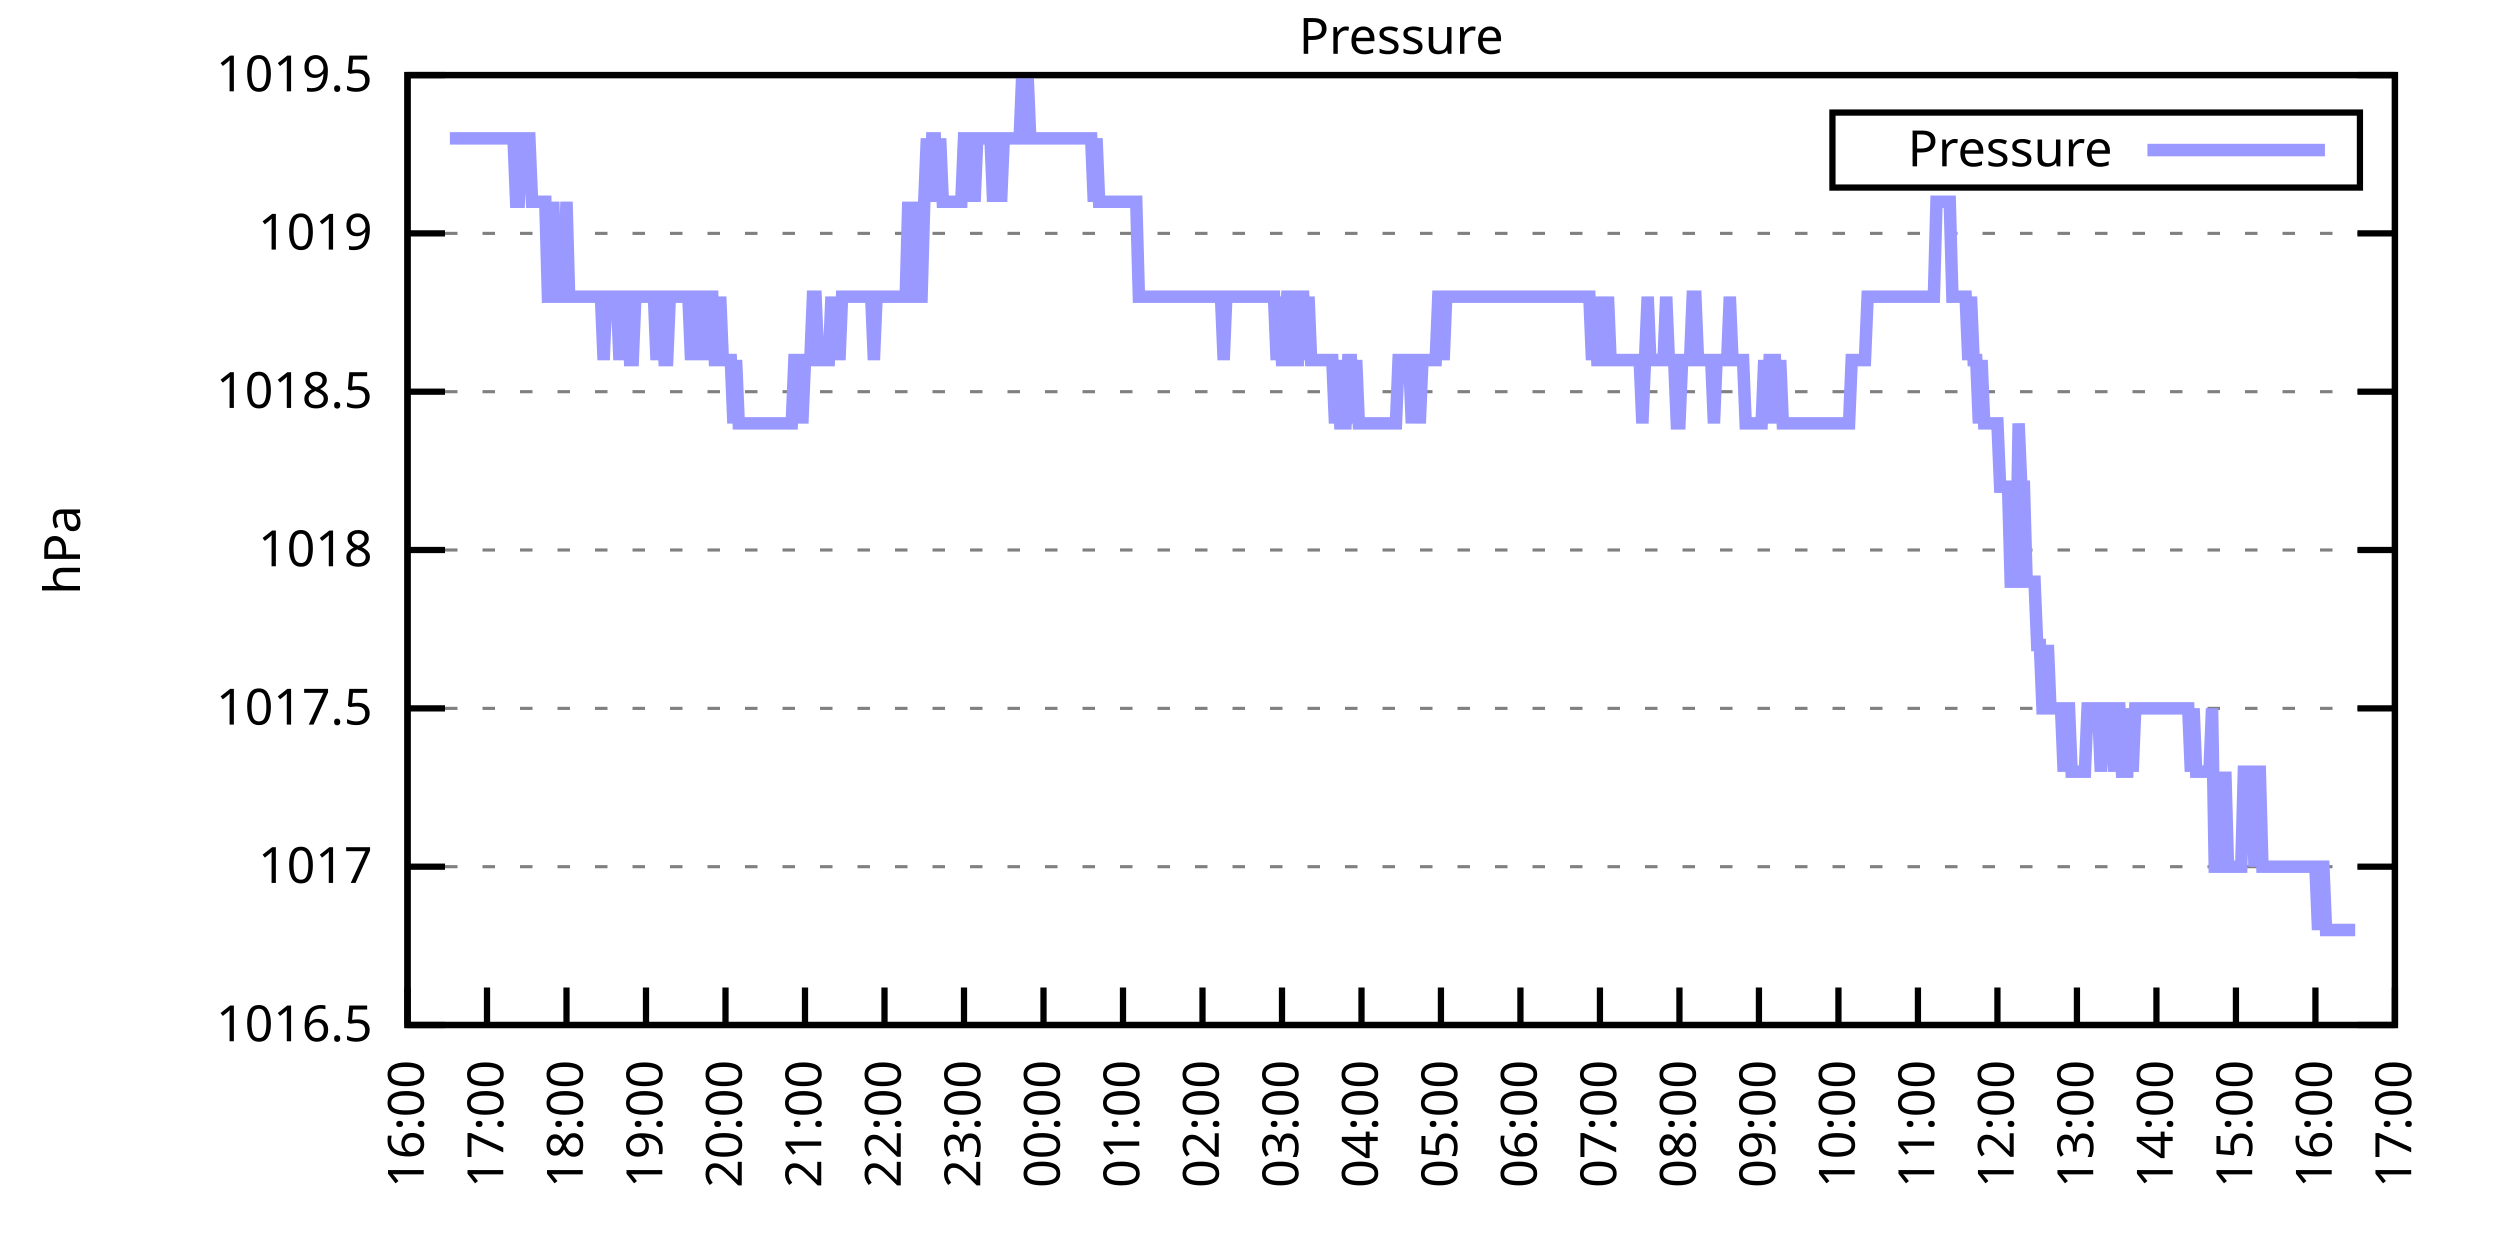
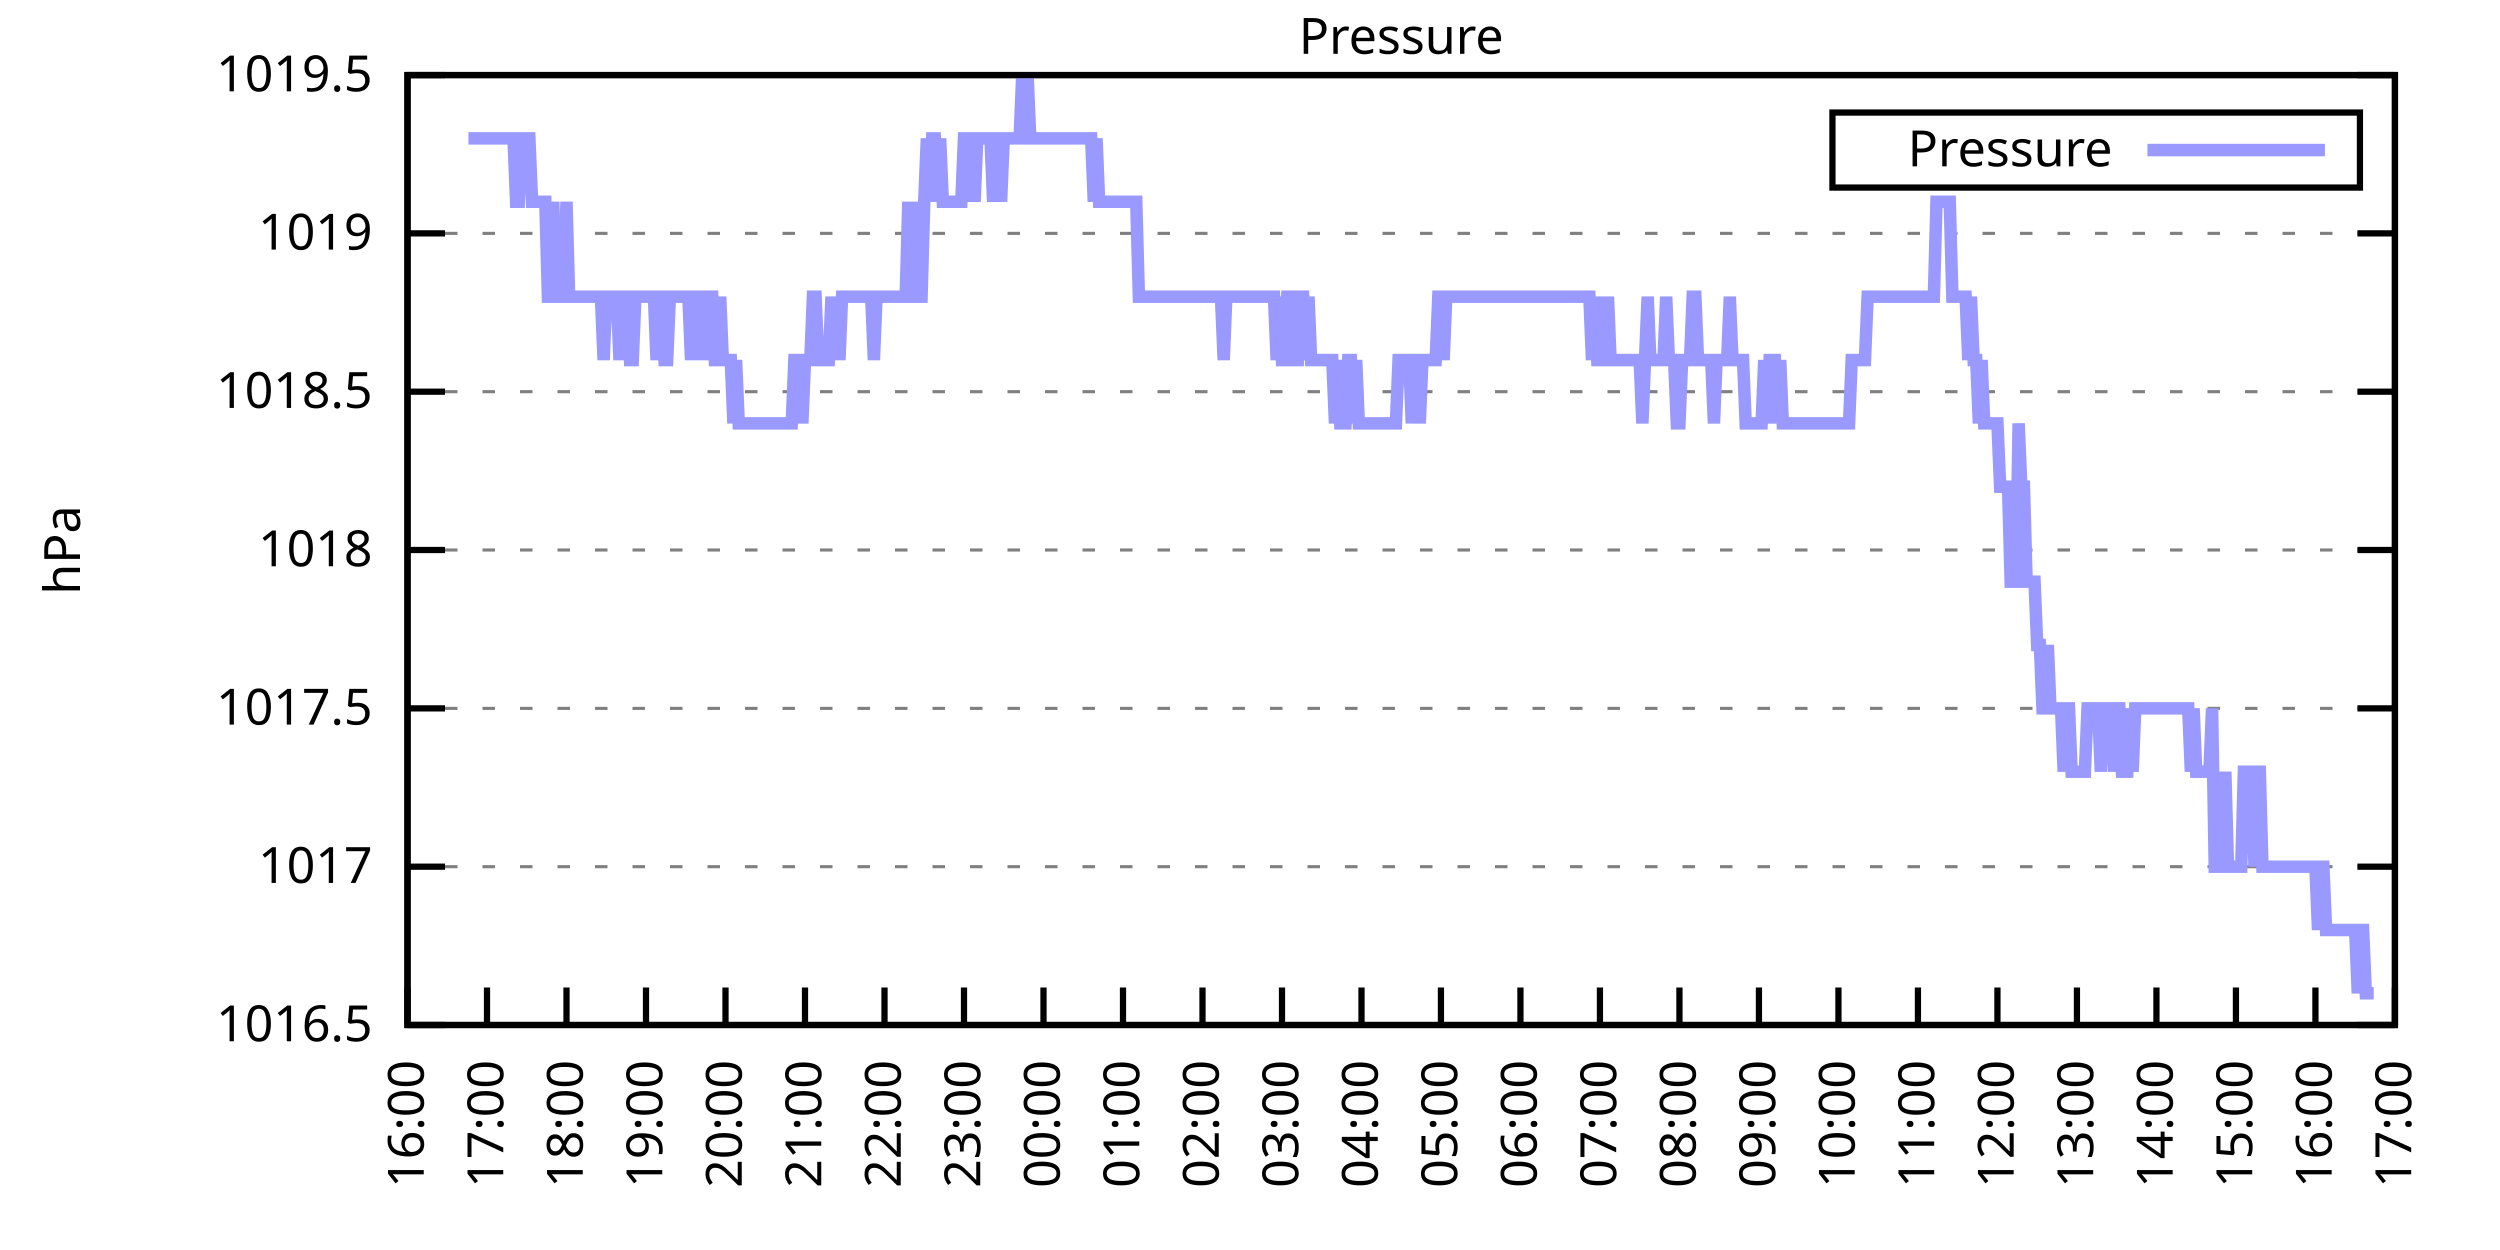
<svg xmlns="http://www.w3.org/2000/svg" xmlns:xlink="http://www.w3.org/1999/xlink" width="400" height="200" viewBox="0 0 400 200">
  <g id="gnuplot_canvas">
    <rect x="0" y="0" width="400" height="200" fill="none" />
    <defs>
      <circle id="gpDot" r="0.5" stroke-width="0.5" stroke="currentColor" />
      <path id="gpPt0" stroke-width="0.333" stroke="currentColor" d="M-1,0 h2 M0,-1 v2" />
      <path id="gpPt1" stroke-width="0.333" stroke="currentColor" d="M-1,-1 L1,1 M1,-1 L-1,1" />
      <path id="gpPt2" stroke-width="0.333" stroke="currentColor" d="M-1,0 L1,0 M0,-1 L0,1 M-1,-1 L1,1 M-1,1 L1,-1" />
      <rect id="gpPt3" stroke-width="0.333" stroke="currentColor" x="-1" y="-1" width="2" height="2" />
      <rect id="gpPt4" stroke-width="0.333" stroke="currentColor" fill="currentColor" x="-1" y="-1" width="2" height="2" />
      <circle id="gpPt5" stroke-width="0.333" stroke="currentColor" cx="0" cy="0" r="1" />
      <use xlink:href="#gpPt5" id="gpPt6" fill="currentColor" stroke="none" />
      <path id="gpPt7" stroke-width="0.333" stroke="currentColor" d="M0,-1.33 L-1.33,0.67 L1.33,0.67 z" />
      <use xlink:href="#gpPt7" id="gpPt8" fill="currentColor" stroke="none" />
      <use xlink:href="#gpPt7" id="gpPt9" stroke="currentColor" transform="rotate(180)" />
      <use xlink:href="#gpPt9" id="gpPt10" fill="currentColor" stroke="none" />
      <use xlink:href="#gpPt3" id="gpPt11" stroke="currentColor" transform="rotate(45)" />
      <use xlink:href="#gpPt11" id="gpPt12" fill="currentColor" stroke="none" />
      <path id="gpPt13" stroke-width="0.333" stroke="currentColor" d="M0,1.330 L1.265,0.411 L0.782,-1.067 L-0.782,-1.076 L-1.265,0.411 z" />
      <use xlink:href="#gpPt13" id="gpPt14" fill="currentColor" stroke="none" />
      <filter id="textbox" filterUnits="objectBoundingBox" x="0" y="0" height="1" width="1">
        <feFlood flood-color="white" flood-opacity="1" result="bgnd" />
        <feComposite in="SourceGraphic" in2="bgnd" operator="atop" />
      </filter>
      <filter id="greybox" filterUnits="objectBoundingBox" x="0" y="0" height="1" width="1">
        <feFlood flood-color="lightgrey" flood-opacity="1" result="grey" />
        <feComposite in="SourceGraphic" in2="grey" operator="atop" />
      </filter>
    </defs>
    <g fill="none" color="white" stroke="currentColor" stroke-width="1.00" stroke-linecap="butt" stroke-linejoin="miter">
</g>
    <g fill="none" color="black" stroke="currentColor" stroke-width="1.00" stroke-linecap="butt" stroke-linejoin="miter">
      <g stroke="none" shape-rendering="crispEdges">
        <polygon fill="rgb(255, 255, 255)" points="65.20,164.00 383.18,164.00 383.18,12.02 65.20,12.02 " />
      </g>
    </g>
    <g fill="none" color="black" stroke="currentColor" stroke-width="1.00" stroke-linecap="butt" stroke-linejoin="miter">
</g>
    <g fill="none" color="black" stroke="black" stroke-width="0.50" stroke-linecap="butt" stroke-linejoin="miter">
</g>
    <g fill="none" color="gray" stroke="currentColor" stroke-width="0.50" stroke-linecap="butt" stroke-linejoin="miter">
      <path stroke="gray" stroke-dasharray="2,4" class="gridline" d="M65.20,164.00 L383.19,164.00  " />
    </g>
    <g fill="none" color="gray" stroke="gray" stroke-width="1.00" stroke-linecap="butt" stroke-linejoin="miter">
</g>
    <g fill="none" color="black" stroke="currentColor" stroke-width="1.00" stroke-linecap="butt" stroke-linejoin="miter">
      <path stroke="black" d="M65.20,164.00 L71.20,164.00 M383.19,164.00 L377.19,164.00  " />
      <g transform="translate(59.60,166.60)" stroke="none" fill="black" font-family="Sans" font-size="8.00" text-anchor="end">
        <text>
          <tspan font-family="Sans"> 1016.5</tspan>
        </text>
      </g>
    </g>
    <g fill="none" color="black" stroke="currentColor" stroke-width="1.00" stroke-linecap="butt" stroke-linejoin="miter">
</g>
    <g fill="none" color="black" stroke="black" stroke-width="0.50" stroke-linecap="butt" stroke-linejoin="miter">
</g>
    <g fill="none" color="gray" stroke="currentColor" stroke-width="0.50" stroke-linecap="butt" stroke-linejoin="miter">
      <path stroke="gray" stroke-dasharray="2,4" class="gridline" d="M65.20,138.67 L383.19,138.67  " />
    </g>
    <g fill="none" color="gray" stroke="gray" stroke-width="1.00" stroke-linecap="butt" stroke-linejoin="miter">
</g>
    <g fill="none" color="black" stroke="currentColor" stroke-width="1.00" stroke-linecap="butt" stroke-linejoin="miter">
      <path stroke="black" d="M65.20,138.67 L71.20,138.67 M383.19,138.67 L377.19,138.67  " />
      <g transform="translate(59.60,141.27)" stroke="none" fill="black" font-family="Sans" font-size="8.00" text-anchor="end">
        <text>
          <tspan font-family="Sans"> 1017</tspan>
        </text>
      </g>
    </g>
    <g fill="none" color="black" stroke="currentColor" stroke-width="1.00" stroke-linecap="butt" stroke-linejoin="miter">
</g>
    <g fill="none" color="black" stroke="black" stroke-width="0.50" stroke-linecap="butt" stroke-linejoin="miter">
</g>
    <g fill="none" color="gray" stroke="currentColor" stroke-width="0.50" stroke-linecap="butt" stroke-linejoin="miter">
      <path stroke="gray" stroke-dasharray="2,4" class="gridline" d="M65.20,113.34 L383.19,113.34  " />
    </g>
    <g fill="none" color="gray" stroke="gray" stroke-width="1.00" stroke-linecap="butt" stroke-linejoin="miter">
</g>
    <g fill="none" color="black" stroke="currentColor" stroke-width="1.00" stroke-linecap="butt" stroke-linejoin="miter">
      <path stroke="black" d="M65.20,113.34 L71.20,113.34 M383.19,113.34 L377.19,113.34  " />
      <g transform="translate(59.60,115.94)" stroke="none" fill="black" font-family="Sans" font-size="8.00" text-anchor="end">
        <text>
          <tspan font-family="Sans"> 1017.5</tspan>
        </text>
      </g>
    </g>
    <g fill="none" color="black" stroke="currentColor" stroke-width="1.00" stroke-linecap="butt" stroke-linejoin="miter">
</g>
    <g fill="none" color="black" stroke="black" stroke-width="0.50" stroke-linecap="butt" stroke-linejoin="miter">
</g>
    <g fill="none" color="gray" stroke="currentColor" stroke-width="0.50" stroke-linecap="butt" stroke-linejoin="miter">
      <path stroke="gray" stroke-dasharray="2,4" class="gridline" d="M65.20,88.00 L383.19,88.00  " />
    </g>
    <g fill="none" color="gray" stroke="gray" stroke-width="1.00" stroke-linecap="butt" stroke-linejoin="miter">
</g>
    <g fill="none" color="black" stroke="currentColor" stroke-width="1.00" stroke-linecap="butt" stroke-linejoin="miter">
      <path stroke="black" d="M65.20,88.00 L71.20,88.00 M383.19,88.00 L377.19,88.00  " />
      <g transform="translate(59.60,90.60)" stroke="none" fill="black" font-family="Sans" font-size="8.00" text-anchor="end">
        <text>
          <tspan font-family="Sans"> 1018</tspan>
        </text>
      </g>
    </g>
    <g fill="none" color="black" stroke="currentColor" stroke-width="1.00" stroke-linecap="butt" stroke-linejoin="miter">
</g>
    <g fill="none" color="black" stroke="black" stroke-width="0.50" stroke-linecap="butt" stroke-linejoin="miter">
</g>
    <g fill="none" color="gray" stroke="currentColor" stroke-width="0.50" stroke-linecap="butt" stroke-linejoin="miter">
      <path stroke="gray" stroke-dasharray="2,4" class="gridline" d="M65.20,62.67 L383.19,62.67  " />
    </g>
    <g fill="none" color="gray" stroke="gray" stroke-width="1.00" stroke-linecap="butt" stroke-linejoin="miter">
</g>
    <g fill="none" color="black" stroke="currentColor" stroke-width="1.00" stroke-linecap="butt" stroke-linejoin="miter">
      <path stroke="black" d="M65.20,62.67 L71.20,62.67 M383.19,62.67 L377.19,62.67  " />
      <g transform="translate(59.60,65.27)" stroke="none" fill="black" font-family="Sans" font-size="8.00" text-anchor="end">
        <text>
          <tspan font-family="Sans"> 1018.5</tspan>
        </text>
      </g>
    </g>
    <g fill="none" color="black" stroke="currentColor" stroke-width="1.00" stroke-linecap="butt" stroke-linejoin="miter">
</g>
    <g fill="none" color="black" stroke="black" stroke-width="0.50" stroke-linecap="butt" stroke-linejoin="miter">
</g>
    <g fill="none" color="gray" stroke="currentColor" stroke-width="0.50" stroke-linecap="butt" stroke-linejoin="miter">
      <path stroke="gray" stroke-dasharray="2,4" class="gridline" d="M65.20,37.34 L383.19,37.34  " />
    </g>
    <g fill="none" color="gray" stroke="gray" stroke-width="1.00" stroke-linecap="butt" stroke-linejoin="miter">
</g>
    <g fill="none" color="black" stroke="currentColor" stroke-width="1.00" stroke-linecap="butt" stroke-linejoin="miter">
      <path stroke="black" d="M65.20,37.34 L71.20,37.34 M383.19,37.34 L377.19,37.34  " />
      <g transform="translate(59.60,39.94)" stroke="none" fill="black" font-family="Sans" font-size="8.00" text-anchor="end">
        <text>
          <tspan font-family="Sans"> 1019</tspan>
        </text>
      </g>
    </g>
    <g fill="none" color="black" stroke="currentColor" stroke-width="1.00" stroke-linecap="butt" stroke-linejoin="miter">
</g>
    <g fill="none" color="black" stroke="black" stroke-width="0.50" stroke-linecap="butt" stroke-linejoin="miter">
</g>
    <g fill="none" color="gray" stroke="currentColor" stroke-width="0.50" stroke-linecap="butt" stroke-linejoin="miter">
      <path stroke="gray" stroke-dasharray="2,4" class="gridline" d="M65.20,12.01 L383.19,12.01  " />
    </g>
    <g fill="none" color="gray" stroke="gray" stroke-width="1.00" stroke-linecap="butt" stroke-linejoin="miter">
</g>
    <g fill="none" color="black" stroke="currentColor" stroke-width="1.00" stroke-linecap="butt" stroke-linejoin="miter">
      <path stroke="black" d="M65.20,12.01 L71.20,12.01 M383.19,12.01 L377.19,12.01  " />
      <g transform="translate(59.60,14.61)" stroke="none" fill="black" font-family="Sans" font-size="8.00" text-anchor="end">
        <text>
          <tspan font-family="Sans"> 1019.5</tspan>
        </text>
      </g>
    </g>
    <g fill="none" color="black" stroke="currentColor" stroke-width="1.00" stroke-linecap="butt" stroke-linejoin="miter">
      <path stroke="black" d="M65.20,164.00 L65.20,158.00  " />
      <g transform="translate(67.80,169.60) rotate(270.00)" stroke="none" fill="black" font-family="Sans" font-size="8.00" text-anchor="end">
        <text>
          <tspan font-family="Sans">16:00</tspan>
        </text>
      </g>
    </g>
    <g fill="none" color="black" stroke="currentColor" stroke-width="1.00" stroke-linecap="butt" stroke-linejoin="miter">
      <path stroke="black" d="M77.92,164.00 L77.92,158.00  " />
      <g transform="translate(80.52,169.60) rotate(270.00)" stroke="none" fill="black" font-family="Sans" font-size="8.00" text-anchor="end">
        <text>
          <tspan font-family="Sans">17:00</tspan>
        </text>
      </g>
    </g>
    <g fill="none" color="black" stroke="currentColor" stroke-width="1.00" stroke-linecap="butt" stroke-linejoin="miter">
      <path stroke="black" d="M90.64,164.00 L90.64,158.00  " />
      <g transform="translate(93.24,169.60) rotate(270.00)" stroke="none" fill="black" font-family="Sans" font-size="8.00" text-anchor="end">
        <text>
          <tspan font-family="Sans">18:00</tspan>
        </text>
      </g>
    </g>
    <g fill="none" color="black" stroke="currentColor" stroke-width="1.00" stroke-linecap="butt" stroke-linejoin="miter">
      <path stroke="black" d="M103.36,164.00 L103.36,158.00  " />
      <g transform="translate(105.96,169.60) rotate(270.00)" stroke="none" fill="black" font-family="Sans" font-size="8.00" text-anchor="end">
        <text>
          <tspan font-family="Sans">19:00</tspan>
        </text>
      </g>
    </g>
    <g fill="none" color="black" stroke="currentColor" stroke-width="1.00" stroke-linecap="butt" stroke-linejoin="miter">
      <path stroke="black" d="M116.08,164.00 L116.08,158.00  " />
      <g transform="translate(118.68,169.60) rotate(270.00)" stroke="none" fill="black" font-family="Sans" font-size="8.00" text-anchor="end">
        <text>
          <tspan font-family="Sans">20:00</tspan>
        </text>
      </g>
    </g>
    <g fill="none" color="black" stroke="currentColor" stroke-width="1.00" stroke-linecap="butt" stroke-linejoin="miter">
      <path stroke="black" d="M128.80,164.00 L128.80,158.00  " />
      <g transform="translate(131.40,169.60) rotate(270.00)" stroke="none" fill="black" font-family="Sans" font-size="8.00" text-anchor="end">
        <text>
          <tspan font-family="Sans">21:00</tspan>
        </text>
      </g>
    </g>
    <g fill="none" color="black" stroke="currentColor" stroke-width="1.00" stroke-linecap="butt" stroke-linejoin="miter">
      <path stroke="black" d="M141.52,164.00 L141.52,158.00  " />
      <g transform="translate(144.12,169.60) rotate(270.00)" stroke="none" fill="black" font-family="Sans" font-size="8.00" text-anchor="end">
        <text>
          <tspan font-family="Sans">22:00</tspan>
        </text>
      </g>
    </g>
    <g fill="none" color="black" stroke="currentColor" stroke-width="1.00" stroke-linecap="butt" stroke-linejoin="miter">
      <path stroke="black" d="M154.24,164.00 L154.24,158.00  " />
      <g transform="translate(156.84,169.60) rotate(270.00)" stroke="none" fill="black" font-family="Sans" font-size="8.00" text-anchor="end">
        <text>
          <tspan font-family="Sans">23:00</tspan>
        </text>
      </g>
    </g>
    <g fill="none" color="black" stroke="currentColor" stroke-width="1.00" stroke-linecap="butt" stroke-linejoin="miter">
      <path stroke="black" d="M166.96,164.00 L166.96,158.00  " />
      <g transform="translate(169.56,169.60) rotate(270.00)" stroke="none" fill="black" font-family="Sans" font-size="8.00" text-anchor="end">
        <text>
          <tspan font-family="Sans">00:00</tspan>
        </text>
      </g>
    </g>
    <g fill="none" color="black" stroke="currentColor" stroke-width="1.00" stroke-linecap="butt" stroke-linejoin="miter">
      <path stroke="black" d="M179.68,164.00 L179.68,158.00  " />
      <g transform="translate(182.28,169.60) rotate(270.00)" stroke="none" fill="black" font-family="Sans" font-size="8.00" text-anchor="end">
        <text>
          <tspan font-family="Sans">01:00</tspan>
        </text>
      </g>
    </g>
    <g fill="none" color="black" stroke="currentColor" stroke-width="1.00" stroke-linecap="butt" stroke-linejoin="miter">
      <path stroke="black" d="M192.40,164.00 L192.40,158.00  " />
      <g transform="translate(195.00,169.60) rotate(270.00)" stroke="none" fill="black" font-family="Sans" font-size="8.00" text-anchor="end">
        <text>
          <tspan font-family="Sans">02:00</tspan>
        </text>
      </g>
    </g>
    <g fill="none" color="black" stroke="currentColor" stroke-width="1.00" stroke-linecap="butt" stroke-linejoin="miter">
      <path stroke="black" d="M205.12,164.00 L205.12,158.00  " />
      <g transform="translate(207.72,169.60) rotate(270.00)" stroke="none" fill="black" font-family="Sans" font-size="8.00" text-anchor="end">
        <text>
          <tspan font-family="Sans">03:00</tspan>
        </text>
      </g>
    </g>
    <g fill="none" color="black" stroke="currentColor" stroke-width="1.00" stroke-linecap="butt" stroke-linejoin="miter">
      <path stroke="black" d="M217.84,164.00 L217.84,158.00  " />
      <g transform="translate(220.44,169.60) rotate(270.00)" stroke="none" fill="black" font-family="Sans" font-size="8.00" text-anchor="end">
        <text>
          <tspan font-family="Sans">04:00</tspan>
        </text>
      </g>
    </g>
    <g fill="none" color="black" stroke="currentColor" stroke-width="1.00" stroke-linecap="butt" stroke-linejoin="miter">
      <path stroke="black" d="M230.55,164.00 L230.55,158.00  " />
      <g transform="translate(233.15,169.60) rotate(270.00)" stroke="none" fill="black" font-family="Sans" font-size="8.00" text-anchor="end">
        <text>
          <tspan font-family="Sans">05:00</tspan>
        </text>
      </g>
    </g>
    <g fill="none" color="black" stroke="currentColor" stroke-width="1.00" stroke-linecap="butt" stroke-linejoin="miter">
      <path stroke="black" d="M243.27,164.00 L243.27,158.00  " />
      <g transform="translate(245.87,169.60) rotate(270.00)" stroke="none" fill="black" font-family="Sans" font-size="8.00" text-anchor="end">
        <text>
          <tspan font-family="Sans">06:00</tspan>
        </text>
      </g>
    </g>
    <g fill="none" color="black" stroke="currentColor" stroke-width="1.00" stroke-linecap="butt" stroke-linejoin="miter">
      <path stroke="black" d="M255.99,164.00 L255.99,158.00  " />
      <g transform="translate(258.59,169.60) rotate(270.00)" stroke="none" fill="black" font-family="Sans" font-size="8.00" text-anchor="end">
        <text>
          <tspan font-family="Sans">07:00</tspan>
        </text>
      </g>
    </g>
    <g fill="none" color="black" stroke="currentColor" stroke-width="1.00" stroke-linecap="butt" stroke-linejoin="miter">
      <path stroke="black" d="M268.71,164.00 L268.71,158.00  " />
      <g transform="translate(271.31,169.60) rotate(270.00)" stroke="none" fill="black" font-family="Sans" font-size="8.00" text-anchor="end">
        <text>
          <tspan font-family="Sans">08:00</tspan>
        </text>
      </g>
    </g>
    <g fill="none" color="black" stroke="currentColor" stroke-width="1.00" stroke-linecap="butt" stroke-linejoin="miter">
      <path stroke="black" d="M281.43,164.00 L281.43,158.00  " />
      <g transform="translate(284.03,169.60) rotate(270.00)" stroke="none" fill="black" font-family="Sans" font-size="8.00" text-anchor="end">
        <text>
          <tspan font-family="Sans">09:00</tspan>
        </text>
      </g>
    </g>
    <g fill="none" color="black" stroke="currentColor" stroke-width="1.00" stroke-linecap="butt" stroke-linejoin="miter">
      <path stroke="black" d="M294.15,164.00 L294.15,158.00  " />
      <g transform="translate(296.75,169.60) rotate(270.00)" stroke="none" fill="black" font-family="Sans" font-size="8.00" text-anchor="end">
        <text>
          <tspan font-family="Sans">10:00</tspan>
        </text>
      </g>
    </g>
    <g fill="none" color="black" stroke="currentColor" stroke-width="1.00" stroke-linecap="butt" stroke-linejoin="miter">
      <path stroke="black" d="M306.87,164.00 L306.87,158.00  " />
      <g transform="translate(309.47,169.60) rotate(270.00)" stroke="none" fill="black" font-family="Sans" font-size="8.00" text-anchor="end">
        <text>
          <tspan font-family="Sans">11:00</tspan>
        </text>
      </g>
    </g>
    <g fill="none" color="black" stroke="currentColor" stroke-width="1.00" stroke-linecap="butt" stroke-linejoin="miter">
      <path stroke="black" d="M319.59,164.00 L319.59,158.00  " />
      <g transform="translate(322.19,169.60) rotate(270.00)" stroke="none" fill="black" font-family="Sans" font-size="8.00" text-anchor="end">
        <text>
          <tspan font-family="Sans">12:00</tspan>
        </text>
      </g>
    </g>
    <g fill="none" color="black" stroke="currentColor" stroke-width="1.00" stroke-linecap="butt" stroke-linejoin="miter">
      <path stroke="black" d="M332.31,164.00 L332.31,158.00  " />
      <g transform="translate(334.91,169.60) rotate(270.00)" stroke="none" fill="black" font-family="Sans" font-size="8.00" text-anchor="end">
        <text>
          <tspan font-family="Sans">13:00</tspan>
        </text>
      </g>
    </g>
    <g fill="none" color="black" stroke="currentColor" stroke-width="1.00" stroke-linecap="butt" stroke-linejoin="miter">
      <path stroke="black" d="M345.03,164.00 L345.03,158.00  " />
      <g transform="translate(347.63,169.60) rotate(270.00)" stroke="none" fill="black" font-family="Sans" font-size="8.00" text-anchor="end">
        <text>
          <tspan font-family="Sans">14:00</tspan>
        </text>
      </g>
    </g>
    <g fill="none" color="black" stroke="currentColor" stroke-width="1.00" stroke-linecap="butt" stroke-linejoin="miter">
      <path stroke="black" d="M357.75,164.00 L357.75,158.00  " />
      <g transform="translate(360.35,169.60) rotate(270.00)" stroke="none" fill="black" font-family="Sans" font-size="8.00" text-anchor="end">
        <text>
          <tspan font-family="Sans">15:00</tspan>
        </text>
      </g>
    </g>
    <g fill="none" color="black" stroke="currentColor" stroke-width="1.00" stroke-linecap="butt" stroke-linejoin="miter">
      <path stroke="black" d="M370.47,164.00 L370.47,158.00  " />
      <g transform="translate(373.07,169.60) rotate(270.00)" stroke="none" fill="black" font-family="Sans" font-size="8.00" text-anchor="end">
        <text>
          <tspan font-family="Sans">16:00</tspan>
        </text>
      </g>
    </g>
    <g fill="none" color="black" stroke="currentColor" stroke-width="1.00" stroke-linecap="butt" stroke-linejoin="miter">
      <path stroke="black" d="M383.19,164.00 L383.19,158.00  " />
      <g transform="translate(385.79,169.60) rotate(270.00)" stroke="none" fill="black" font-family="Sans" font-size="8.00" text-anchor="end">
        <text>
          <tspan font-family="Sans">17:00</tspan>
        </text>
      </g>
    </g>
    <g fill="none" color="black" stroke="currentColor" stroke-width="1.00" stroke-linecap="butt" stroke-linejoin="miter">
</g>
    <g fill="none" color="black" stroke="currentColor" stroke-width="1.00" stroke-linecap="butt" stroke-linejoin="miter">
      <path stroke="black" d="M65.20,12.01 L65.20,164.00 L383.19,164.00 L383.19,12.01 L65.20,12.01 Z  " />
    </g>
    <g fill="none" color="black" stroke="currentColor" stroke-width="1.00" stroke-linecap="butt" stroke-linejoin="miter">
</g>
    <g fill="none" color="black" stroke="currentColor" stroke-width="1.00" stroke-linecap="butt" stroke-linejoin="miter">
      <path stroke="black" d="M293.19,30.01 L293.19,18.01 L377.59,18.01 L377.59,30.01 L293.19,30.01 Z  " />
    </g>
    <g id="Pressure_plot_1">
      <g fill="none" color="white" stroke="black" stroke-width="2.00" stroke-linecap="butt" stroke-linejoin="miter">
</g>
      <g fill="none" color="black" stroke="currentColor" stroke-width="2.00" stroke-linecap="butt" stroke-linejoin="miter">
        <g transform="translate(337.99,26.61)" stroke="none" fill="black" font-family="Sans" font-size="8.00" text-anchor="end">
          <text>
            <tspan font-family="Sans">Pressure</tspan>
          </text>
        </g>
      </g>
      <g fill="none" color="black" stroke="currentColor" stroke-width="2.00" stroke-linecap="butt" stroke-linejoin="miter">
-         <path stroke="rgb(153, 153, 255)" d="M343.59,24.01 L371.99,24.01 M71.98,22.14 L72.41,22.14 L72.83,22.14 L73.26,22.14 L73.68,22.14 L74.10,22.14   L74.53,22.14 L74.95,22.14 L75.38,22.14 L75.80,22.14 L76.22,22.14 L76.65,22.14 L77.07,22.14 L77.50,22.14   L77.92,22.14 L78.34,22.14 L78.77,22.14 L79.19,22.14 L79.62,22.14 L80.04,22.14 L80.46,22.14 L80.89,22.14   L81.31,22.14 L81.74,22.14 L82.16,22.14 L82.58,32.28 L83.01,32.28 L83.43,22.14 L83.86,22.14 L84.28,22.14   L84.70,22.14 L85.13,32.28 L85.55,32.28 L85.98,32.28 L86.40,32.28 L86.82,32.28 L87.25,32.28 L87.67,47.47   L88.10,47.47 L88.52,32.28 L88.94,47.47 L89.37,47.47 L89.79,47.47 L90.22,47.47 L90.64,32.28 L91.06,47.47   L91.49,47.47 L91.91,47.47 L92.34,47.47 L92.76,47.47 L93.18,47.47 L93.61,47.47 L94.03,47.47 L94.46,47.47   L94.88,47.47 L95.30,47.47 L95.73,47.47 L96.15,47.47 L96.58,57.61 L97.00,47.47 L97.42,47.47 L97.85,47.47   L98.27,47.47 L98.69,47.47 L99.12,57.61 L99.54,47.47 L99.97,47.47 L100.39,47.47 L100.81,57.61 L101.24,57.61   L101.66,47.47 L102.09,47.47 L102.51,47.47 L102.93,47.47 L103.36,47.47 L103.78,47.47 L104.21,47.47 L104.63,47.47   L105.05,57.61 L105.48,47.47 L105.90,47.47 L106.33,57.61 L106.75,57.61 L107.17,47.47 L107.60,47.47 L108.02,47.47   L108.45,47.47 L108.87,47.47 L109.29,47.47 L109.72,47.47 L110.14,47.47 L110.57,57.61 L110.99,47.47 L111.41,57.61   L111.84,47.47 L112.26,47.47 L112.69,47.47 L113.11,57.61 L113.53,47.47 L113.96,47.47 L114.38,57.61 L114.81,57.61   L115.23,47.47 L115.65,57.61 L116.08,57.61 L116.50,57.61 L116.93,57.61 L117.35,67.74 L117.77,57.61 L118.20,67.74   L118.62,67.74 L119.05,67.74 L119.47,67.74 L119.89,67.74 L120.32,67.74 L120.74,67.74 L121.17,67.74 L121.59,67.74   L122.01,67.74 L122.44,67.74 L122.86,67.74 L123.29,67.74 L123.71,67.74 L124.13,67.74 L124.56,67.74 L124.98,67.74   L125.41,67.74 L125.83,67.74 L126.25,67.74 L126.68,67.74 L127.10,57.61 L127.53,57.61 L127.95,57.61 L128.37,67.74   L128.80,57.61 L129.22,57.61 L129.65,57.61 L130.07,47.47 L130.49,47.47 L130.92,57.61 L131.34,57.61 L131.77,57.61   L132.19,57.61 L132.61,57.61 L133.04,47.47 L133.46,57.61 L133.89,47.47 L134.31,57.61 L134.73,47.47 L135.16,47.47   L135.58,47.47 L136.01,47.47 L136.43,47.47 L136.85,47.47 L137.28,47.47 L137.70,47.47 L138.13,47.47 L138.55,47.47   L138.97,47.47 L139.40,47.47 L139.82,57.61 L140.25,47.47 L140.67,47.47 L141.09,47.47 L141.52,47.47 L141.94,47.47   L142.37,47.47 L142.79,47.47 L143.21,47.47 L143.64,47.47 L144.06,47.47 L144.49,47.47 L144.91,47.47 L145.33,32.28   L145.76,47.47 L146.18,47.47 L146.61,32.28 L147.03,47.47 L147.45,47.47 L147.88,32.28 L148.30,22.14 L148.73,32.28   L149.15,22.14 L149.57,22.14 L150.00,32.28 L150.42,22.14 L150.85,32.28 L151.27,32.28 L151.69,32.28 L152.12,32.28   L152.54,32.28 L152.97,32.28 L153.39,32.28 L153.81,32.28 L154.24,22.14 L154.66,22.14 L155.09,32.28 L155.51,22.14   L155.93,32.28 L156.36,22.14 L156.78,22.14 L157.21,22.14 L157.63,22.14 L158.05,22.14 L158.48,22.14 L158.90,32.28   L159.33,22.14 L159.75,22.14 L160.17,32.28 L160.60,22.14 L161.02,22.14 L161.44,22.14 L161.87,22.14 L162.29,22.14   L162.72,22.14 L163.14,22.14 L163.56,12.01 L163.99,22.14 L164.41,12.01 L164.84,22.14 L165.26,22.14 L165.68,22.14   L166.11,22.14 L166.53,22.14 L166.96,22.14 L167.38,22.14 L167.80,22.14 L168.23,22.14 L168.65,22.14 L169.08,22.14   L169.50,22.14 L169.92,22.14 L170.35,22.14 L170.77,22.14 L171.20,22.14 L171.62,22.14 L172.04,22.14 L172.47,22.14   L172.89,22.14 L173.32,22.14 L173.74,22.14 L174.16,22.14 L174.59,22.14 L175.01,32.28 L175.44,22.14 L175.86,32.28   L176.28,32.28 L176.71,32.28 L177.13,32.28 L177.56,32.28 L177.98,32.28 L178.40,32.28 L178.83,32.28 L179.25,32.28   L179.68,32.28 L180.10,32.28 L180.52,32.28 L180.95,32.28 L181.37,32.28 L181.80,32.28 L182.22,47.47 L182.64,47.47   L183.07,47.47 L183.49,47.47 L183.92,47.47 L184.34,47.47 L184.76,47.47 L185.19,47.47 L185.61,47.47 L186.04,47.47   L186.46,47.47 L186.88,47.47 L187.31,47.47 L187.73,47.47 L188.16,47.47 L188.58,47.47 L189.00,47.47 L189.43,47.47   L189.85,47.47 L190.28,47.47 L190.70,47.47 L191.12,47.47 L191.55,47.47 L191.97,47.47 L192.40,47.47 L192.82,47.47   L193.24,47.47 L193.67,47.47 L194.09,47.47 L194.52,47.47 L194.94,47.47 L195.36,47.47 L195.79,57.61 L196.21,47.47   L196.64,47.47 L197.06,47.47 L197.48,47.47 L197.91,47.47 L198.33,47.47 L198.76,47.47 L199.18,47.47 L199.60,47.47   L200.03,47.47 L200.45,47.47 L200.88,47.47 L201.30,47.47 L201.72,47.47 L202.15,47.47 L202.57,47.47 L203.00,47.47   L203.42,47.47 L203.84,47.47 L204.27,57.61 L204.69,47.47 L205.12,57.61 L205.54,57.61 L205.96,47.47 L206.39,47.47   L206.81,47.47 L207.24,57.61 L207.66,57.61 L208.08,47.47 L208.51,47.47 L208.93,57.61 L209.36,47.47 L209.78,57.61   L210.20,57.61 L210.63,57.61 L211.05,57.61 L211.48,57.61 L211.90,57.61 L212.32,57.61 L212.75,57.61 L213.17,57.61   L213.60,67.74 L214.02,57.61 L214.44,67.74 L214.87,67.74 L215.29,67.74 L215.72,57.61 L216.14,57.61 L216.56,67.74   L216.99,57.61 L217.41,67.74 L217.84,67.74 L218.26,67.74 L218.68,67.74 L219.11,67.74 L219.53,67.74 L219.96,67.74   L220.38,67.74 L220.80,67.74 L221.23,67.74 L221.65,67.74 L222.08,67.74 L222.50,67.74 L222.92,67.74 L223.35,67.74   L223.77,57.61 L224.20,57.61 L224.62,57.61 L225.04,57.61 L225.47,57.61 L225.89,67.74 L226.31,57.61 L226.74,57.61   L227.16,67.74 L227.59,57.61 L228.01,57.61 L228.43,57.61 L228.86,57.61 L229.28,57.61 L229.71,57.61 L230.13,47.47   L230.55,47.47 L230.98,57.61 L231.40,47.47 L231.83,47.47 L232.25,47.47 L232.67,47.47 L233.10,47.47 L233.52,47.47   L233.95,47.47 L234.37,47.47 L234.79,47.47 L235.22,47.47 L235.64,47.47 L236.07,47.47 L236.49,47.47 L236.91,47.47   L237.34,47.47 L237.76,47.47 L238.19,47.47 L238.61,47.47 L239.03,47.47 L239.46,47.47 L239.88,47.47 L240.31,47.47   L240.73,47.47 L241.15,47.47 L241.58,47.47 L242.00,47.47 L242.43,47.47 L242.85,47.47 L243.27,47.47 L243.70,47.47   L244.12,47.47 L244.55,47.47 L244.97,47.47 L245.39,47.47 L245.82,47.47 L246.24,47.47 L246.67,47.47 L247.09,47.47   L247.51,47.47 L247.94,47.47 L248.36,47.47 L248.79,47.47 L249.21,47.47 L249.63,47.47 L250.06,47.47 L250.48,47.47   L250.91,47.47 L251.33,47.47 L251.75,47.47 L252.18,47.47 L252.60,47.47 L253.03,47.47 L253.45,47.47 L253.87,47.47   L254.30,47.47 L254.72,57.61 L255.15,47.47 L255.57,57.61 L255.99,57.61 L256.42,47.47 L256.84,57.61 L257.27,47.47   L257.69,57.61 L258.11,57.61 L258.54,57.61 L258.96,57.61 L259.39,57.61 L259.81,57.61 L260.23,57.61 L260.66,57.61   L261.08,57.61 L261.51,57.61 L261.93,57.61 L262.35,57.61 L262.78,67.74 L263.20,57.61 L263.63,47.47 L264.05,57.61   L264.47,57.61 L264.90,57.61 L265.32,57.61 L265.75,57.61 L266.17,57.61 L266.59,47.47 L267.02,57.61 L267.44,57.61   L267.87,57.61 L268.29,67.74 L268.71,67.74 L269.14,57.61 L269.56,57.61 L269.99,57.61 L270.41,57.61 L270.83,47.47   L271.26,47.47 L271.68,57.61 L272.11,57.61 L272.53,57.61 L272.95,57.61 L273.38,57.61 L273.80,57.61 L274.23,67.74   L274.65,57.61 L275.07,57.61 L275.50,57.61 L275.92,57.61 L276.35,57.61 L276.77,47.47 L277.19,57.61 L277.62,57.61   L278.04,57.61 L278.47,57.61 L278.89,57.61 L279.31,67.74 L279.74,67.74 L280.16,67.74 L280.59,67.74 L281.01,67.74   L281.43,67.74 L281.86,67.74 L282.28,57.61 L282.71,67.74 L283.13,57.61 L283.55,57.61 L283.98,57.61 L284.40,67.74   L284.83,57.61 L285.25,67.74 L285.67,67.74 L286.10,67.74 L286.52,67.74 L286.95,67.74 L287.37,67.74 L287.79,67.74   L288.22,67.74 L288.64,67.74 L289.06,67.74 L289.49,67.74 L289.91,67.74 L290.34,67.74 L290.76,67.74 L291.18,67.74   L291.61,67.74 L292.03,67.74 L292.46,67.74 L292.88,67.74 L293.30,67.74 L293.73,67.74 L294.15,67.74 L294.58,67.74   L295.00,67.74 L295.42,67.74 L295.85,67.74 L296.27,57.61 L296.70,57.61 L297.12,57.61 L297.54,57.61 L297.97,57.61   L298.39,57.61 L298.82,47.47 L299.24,47.47 L299.66,47.47 L300.09,47.47 L300.51,47.47 L300.94,47.47 L301.36,47.47   L301.78,47.47 L302.21,47.47 L302.63,47.47 L303.06,47.47 L303.48,47.47 L303.90,47.47 L304.33,47.47 L304.75,47.47   L305.18,47.47 L305.60,47.47 L306.02,47.47 L306.45,47.47 L306.87,47.47 L307.30,47.47 L307.72,47.47 L308.14,47.47   L308.57,47.47 L308.99,47.47 L309.42,47.47 L309.84,32.28 L310.26,32.28 L310.69,32.28 L311.11,32.28 L311.54,32.28   L311.96,32.28 L312.38,47.47 L312.81,47.47 L313.23,47.47 L313.66,47.47 L314.08,47.47 L314.50,47.47 L314.93,57.61   L315.35,47.47 L315.78,57.61 L316.20,57.61 L316.62,67.74 L317.05,57.61 L317.47,67.74 L317.90,67.74 L318.32,67.74   L318.74,67.74 L319.17,67.74 L319.59,67.74 L320.02,77.87 L320.44,77.87 L320.86,77.87 L321.29,77.87 L321.71,93.07   L322.14,93.07 L322.56,93.07 L322.98,67.74 L323.41,77.87 L323.83,77.87 L324.26,93.07 L324.68,93.07 L325.10,93.07   L325.53,93.07 L325.95,103.20 L326.38,103.20 L326.80,113.34 L327.22,113.34 L327.65,103.20 L328.07,113.34 L328.50,113.34   L328.92,113.34 L329.34,113.34 L329.77,113.34 L330.19,123.47 L330.62,113.34 L331.04,113.34 L331.46,123.47 L331.89,123.47   L332.31,123.47 L332.74,123.47 L333.16,123.47 L333.58,123.47 L334.01,113.34 L334.43,113.34 L334.86,113.34 L335.28,113.34   L335.70,113.34 L336.13,123.47 L336.55,113.34 L336.98,113.34 L337.40,113.34 L337.82,113.34 L338.25,123.47 L338.67,113.34   L339.10,113.34 L339.52,123.47 L339.94,123.47 L340.37,123.47 L340.79,113.34 L341.22,123.47 L341.64,113.34 L342.06,113.34   L342.49,113.34 L342.91,113.34 L343.34,113.34 L343.76,113.34 L344.18,113.34 L344.61,113.34 L345.03,113.34 L345.46,113.34   L345.88,113.34 L346.30,113.34 L346.73,113.34 L347.15,113.34 L347.58,113.34 L348.00,113.34 L348.42,113.34 L348.85,113.34   L349.27,113.34 L349.70,113.34 L350.12,113.34 L350.54,123.47 L350.97,113.34 L351.39,123.47 L351.81,123.47 L352.24,123.47   L352.66,123.47 L353.09,123.47 L353.51,123.47 L353.93,113.34 L354.36,138.67 L354.78,138.67 L355.21,138.67 L355.63,138.67   L356.05,123.47 L356.48,138.67 L356.90,138.67 L357.33,138.67 L357.75,138.67 L358.17,138.67 L358.60,138.67 L359.02,123.47   L359.45,123.47 L359.87,123.47 L360.29,123.47 L360.72,138.67 L361.14,123.47 L361.57,123.47 L361.99,138.67 L362.41,138.67   L362.84,138.67 L363.26,138.67 L363.69,138.67 L364.11,138.67 L364.53,138.67 L364.96,138.67 L365.38,138.67 L365.81,138.67   L366.23,138.67 L366.65,138.67 L367.08,138.67 L367.50,138.67 L367.93,138.67 L368.35,138.67 L368.77,138.67 L369.20,138.67   L369.62,138.67 L370.05,138.67 L370.47,138.67 L370.89,148.80 L371.32,138.67 L371.74,138.67 L372.17,148.80 L372.59,148.80   L373.01,148.80 L373.44,148.80 L373.86,148.80 L374.29,148.80 L374.71,148.80 L375.13,148.80 L375.56,148.80 L375.98,148.80   L376.41,148.80 L376.83,148.80  " />
+         <path stroke="rgb(153, 153, 255)" d="M343.59,24.01 L371.99,24.01 M74.95,22.14 L75.38,22.14 L75.80,22.14 L76.22,22.14 L76.65,22.14 L77.07,22.14   L77.50,22.14 L77.92,22.14 L78.34,22.14 L78.77,22.14 L79.19,22.14 L79.62,22.14 L80.04,22.14 L80.46,22.14   L80.89,22.14 L81.31,22.14 L81.74,22.14 L82.16,22.14 L82.58,32.28 L83.01,32.28 L83.43,22.14 L83.86,22.14   L84.28,22.14 L84.70,22.14 L85.13,32.28 L85.55,32.28 L85.98,32.28 L86.40,32.28 L86.82,32.28 L87.25,32.28   L87.67,47.47 L88.10,47.47 L88.52,32.28 L88.94,47.47 L89.37,47.47 L89.79,47.47 L90.22,47.47 L90.64,32.28   L91.06,47.47 L91.49,47.47 L91.91,47.47 L92.34,47.47 L92.76,47.47 L93.18,47.47 L93.61,47.47 L94.03,47.47   L94.46,47.47 L94.88,47.47 L95.30,47.47 L95.73,47.47 L96.15,47.47 L96.58,57.61 L97.00,47.47 L97.42,47.47   L97.85,47.47 L98.27,47.47 L98.69,47.47 L99.12,57.61 L99.54,47.47 L99.97,47.47 L100.39,47.47 L100.81,57.61   L101.24,57.61 L101.66,47.47 L102.09,47.47 L102.51,47.47 L102.93,47.47 L103.36,47.47 L103.78,47.47 L104.21,47.47   L104.63,47.47 L105.05,57.61 L105.48,47.47 L105.90,47.47 L106.33,57.61 L106.75,57.61 L107.17,47.47 L107.60,47.47   L108.02,47.47 L108.45,47.47 L108.87,47.47 L109.29,47.47 L109.72,47.47 L110.14,47.47 L110.57,57.61 L110.99,47.47   L111.41,57.61 L111.84,47.47 L112.26,47.47 L112.69,47.47 L113.11,57.61 L113.53,47.47 L113.96,47.47 L114.38,57.61   L114.81,57.61 L115.23,47.47 L115.65,57.61 L116.08,57.61 L116.50,57.61 L116.93,57.61 L117.35,67.74 L117.77,57.61   L118.20,67.74 L118.62,67.74 L119.05,67.74 L119.47,67.74 L119.89,67.74 L120.32,67.74 L120.74,67.74 L121.17,67.74   L121.59,67.74 L122.01,67.74 L122.44,67.74 L122.86,67.74 L123.29,67.74 L123.71,67.74 L124.13,67.74 L124.56,67.74   L124.98,67.74 L125.41,67.74 L125.83,67.74 L126.25,67.74 L126.68,67.74 L127.10,57.61 L127.53,57.61 L127.95,57.61   L128.37,67.74 L128.80,57.61 L129.22,57.61 L129.65,57.61 L130.07,47.47 L130.49,47.47 L130.92,57.61 L131.34,57.61   L131.77,57.61 L132.19,57.61 L132.61,57.61 L133.04,47.47 L133.46,57.61 L133.89,47.47 L134.31,57.61 L134.73,47.47   L135.16,47.47 L135.58,47.47 L136.01,47.47 L136.43,47.47 L136.85,47.47 L137.28,47.47 L137.70,47.47 L138.13,47.47   L138.55,47.47 L138.97,47.47 L139.40,47.47 L139.82,57.61 L140.25,47.47 L140.67,47.47 L141.09,47.47 L141.52,47.47   L141.94,47.47 L142.37,47.47 L142.79,47.47 L143.21,47.47 L143.64,47.47 L144.06,47.47 L144.49,47.47 L144.91,47.47   L145.33,32.28 L145.76,47.47 L146.18,47.47 L146.61,32.28 L147.03,47.47 L147.45,47.47 L147.88,32.28 L148.30,22.14   L148.73,32.28 L149.15,22.14 L149.57,22.14 L150.00,32.28 L150.42,22.14 L150.85,32.28 L151.27,32.28 L151.69,32.28   L152.12,32.28 L152.54,32.28 L152.97,32.28 L153.39,32.28 L153.81,32.28 L154.24,22.14 L154.66,22.14 L155.09,32.28   L155.51,22.14 L155.93,32.28 L156.36,22.14 L156.78,22.14 L157.21,22.14 L157.63,22.14 L158.05,22.14 L158.48,22.14   L158.90,32.28 L159.33,22.14 L159.75,22.14 L160.17,32.28 L160.60,22.14 L161.02,22.14 L161.44,22.14 L161.87,22.14   L162.29,22.14 L162.72,22.14 L163.14,22.14 L163.56,12.01 L163.99,22.14 L164.41,12.01 L164.84,22.14 L165.26,22.14   L165.68,22.14 L166.11,22.14 L166.53,22.14 L166.96,22.14 L167.38,22.14 L167.80,22.14 L168.23,22.14 L168.65,22.14   L169.08,22.14 L169.50,22.14 L169.92,22.14 L170.35,22.14 L170.77,22.14 L171.20,22.14 L171.62,22.14 L172.04,22.14   L172.47,22.14 L172.89,22.14 L173.32,22.14 L173.74,22.14 L174.16,22.14 L174.59,22.14 L175.01,32.28 L175.44,22.14   L175.86,32.28 L176.28,32.28 L176.71,32.28 L177.13,32.28 L177.56,32.28 L177.98,32.28 L178.40,32.28 L178.83,32.28   L179.25,32.28 L179.68,32.28 L180.10,32.28 L180.52,32.28 L180.95,32.28 L181.37,32.28 L181.80,32.28 L182.22,47.47   L182.64,47.47 L183.07,47.47 L183.49,47.47 L183.92,47.47 L184.34,47.47 L184.76,47.47 L185.19,47.47 L185.61,47.47   L186.04,47.47 L186.46,47.47 L186.88,47.47 L187.31,47.47 L187.73,47.47 L188.16,47.47 L188.58,47.47 L189.00,47.47   L189.43,47.47 L189.85,47.47 L190.28,47.47 L190.70,47.47 L191.12,47.47 L191.55,47.47 L191.97,47.47 L192.40,47.47   L192.82,47.47 L193.24,47.47 L193.67,47.47 L194.09,47.47 L194.52,47.47 L194.94,47.47 L195.36,47.47 L195.79,57.61   L196.21,47.47 L196.64,47.47 L197.06,47.47 L197.48,47.47 L197.91,47.47 L198.33,47.47 L198.76,47.47 L199.18,47.47   L199.60,47.47 L200.03,47.47 L200.45,47.47 L200.88,47.47 L201.30,47.47 L201.72,47.47 L202.15,47.47 L202.57,47.47   L203.00,47.47 L203.42,47.47 L203.84,47.47 L204.27,57.61 L204.69,47.47 L205.12,57.61 L205.54,57.61 L205.96,47.47   L206.39,47.47 L206.81,47.47 L207.24,57.61 L207.66,57.61 L208.08,47.47 L208.51,47.47 L208.93,57.61 L209.36,47.47   L209.78,57.61 L210.20,57.61 L210.63,57.61 L211.05,57.61 L211.48,57.61 L211.90,57.61 L212.32,57.61 L212.75,57.61   L213.17,57.61 L213.60,67.74 L214.02,57.61 L214.44,67.74 L214.87,67.74 L215.29,67.74 L215.72,57.61 L216.14,57.61   L216.56,67.74 L216.99,57.61 L217.41,67.74 L217.84,67.74 L218.26,67.74 L218.68,67.74 L219.11,67.74 L219.53,67.74   L219.96,67.74 L220.38,67.74 L220.80,67.74 L221.23,67.74 L221.65,67.74 L222.08,67.74 L222.50,67.74 L222.92,67.74   L223.35,67.74 L223.77,57.61 L224.20,57.61 L224.62,57.61 L225.04,57.61 L225.47,57.61 L225.89,67.74 L226.31,57.61   L226.74,57.61 L227.16,67.74 L227.59,57.61 L228.01,57.61 L228.43,57.61 L228.86,57.61 L229.28,57.61 L229.71,57.61   L230.13,47.47 L230.55,47.47 L230.98,57.61 L231.40,47.47 L231.83,47.47 L232.25,47.47 L232.67,47.47 L233.10,47.47   L233.52,47.47 L233.95,47.47 L234.37,47.47 L234.79,47.47 L235.22,47.47 L235.64,47.47 L236.07,47.47 L236.49,47.47   L236.91,47.47 L237.34,47.47 L237.76,47.47 L238.19,47.47 L238.61,47.47 L239.03,47.47 L239.46,47.47 L239.88,47.47   L240.31,47.47 L240.73,47.47 L241.15,47.47 L241.58,47.47 L242.00,47.47 L242.43,47.47 L242.85,47.47 L243.27,47.47   L243.70,47.47 L244.12,47.47 L244.55,47.47 L244.97,47.47 L245.39,47.47 L245.82,47.47 L246.24,47.47 L246.67,47.47   L247.09,47.47 L247.51,47.47 L247.94,47.47 L248.36,47.47 L248.79,47.47 L249.21,47.47 L249.63,47.47 L250.06,47.47   L250.48,47.47 L250.91,47.47 L251.33,47.47 L251.75,47.47 L252.18,47.47 L252.60,47.47 L253.03,47.47 L253.45,47.47   L253.87,47.47 L254.30,47.47 L254.72,57.61 L255.15,47.47 L255.57,57.61 L255.99,57.61 L256.42,47.47 L256.84,57.61   L257.27,47.47 L257.69,57.61 L258.11,57.61 L258.54,57.61 L258.96,57.61 L259.39,57.61 L259.81,57.61 L260.23,57.61   L260.66,57.61 L261.08,57.61 L261.51,57.61 L261.93,57.61 L262.35,57.61 L262.78,67.74 L263.20,57.61 L263.63,47.47   L264.05,57.61 L264.47,57.61 L264.90,57.61 L265.32,57.61 L265.75,57.61 L266.17,57.61 L266.59,47.47 L267.02,57.61   L267.44,57.61 L267.87,57.61 L268.29,67.74 L268.71,67.74 L269.14,57.61 L269.56,57.61 L269.99,57.61 L270.41,57.61   L270.83,47.47 L271.26,47.47 L271.68,57.61 L272.11,57.61 L272.53,57.61 L272.95,57.61 L273.38,57.61 L273.80,57.61   L274.23,67.74 L274.65,57.61 L275.07,57.61 L275.50,57.61 L275.92,57.61 L276.35,57.61 L276.77,47.47 L277.19,57.61   L277.62,57.61 L278.04,57.61 L278.47,57.61 L278.89,57.61 L279.31,67.74 L279.74,67.74 L280.16,67.74 L280.59,67.74   L281.01,67.74 L281.43,67.74 L281.86,67.74 L282.28,57.61 L282.71,67.74 L283.13,57.61 L283.55,57.61 L283.98,57.61   L284.40,67.74 L284.83,57.61 L285.25,67.74 L285.67,67.74 L286.10,67.74 L286.52,67.74 L286.95,67.74 L287.37,67.74   L287.79,67.74 L288.22,67.74 L288.64,67.74 L289.06,67.74 L289.49,67.74 L289.91,67.74 L290.34,67.74 L290.76,67.74   L291.18,67.74 L291.61,67.74 L292.03,67.74 L292.46,67.74 L292.88,67.74 L293.30,67.74 L293.73,67.74 L294.15,67.74   L294.58,67.74 L295.00,67.74 L295.42,67.74 L295.85,67.74 L296.27,57.61 L296.70,57.61 L297.12,57.61 L297.54,57.61   L297.97,57.61 L298.39,57.61 L298.82,47.47 L299.24,47.47 L299.66,47.47 L300.09,47.47 L300.51,47.47 L300.94,47.47   L301.36,47.47 L301.78,47.47 L302.21,47.47 L302.63,47.47 L303.06,47.47 L303.48,47.47 L303.90,47.47 L304.33,47.47   L304.75,47.47 L305.18,47.47 L305.60,47.47 L306.02,47.47 L306.45,47.47 L306.87,47.47 L307.30,47.47 L307.72,47.47   L308.14,47.47 L308.57,47.47 L308.99,47.47 L309.42,47.47 L309.84,32.28 L310.26,32.28 L310.69,32.28 L311.11,32.28   L311.54,32.28 L311.96,32.28 L312.38,47.47 L312.81,47.47 L313.23,47.47 L313.66,47.47 L314.08,47.47 L314.50,47.47   L314.93,57.61 L315.35,47.47 L315.78,57.61 L316.20,57.61 L316.62,67.74 L317.05,57.61 L317.47,67.74 L317.90,67.74   L318.32,67.74 L318.74,67.74 L319.17,67.74 L319.59,67.74 L320.02,77.87 L320.44,77.87 L320.86,77.87 L321.29,77.87   L321.71,93.07 L322.14,93.07 L322.56,93.07 L322.98,67.74 L323.41,77.87 L323.83,77.87 L324.26,93.07 L324.68,93.07   L325.10,93.07 L325.53,93.07 L325.95,103.20 L326.38,103.20 L326.80,113.34 L327.22,113.34 L327.65,103.20 L328.07,113.34   L328.50,113.34 L328.92,113.34 L329.34,113.34 L329.77,113.34 L330.19,123.47 L330.62,113.34 L331.04,113.34 L331.46,123.47   L331.89,123.47 L332.31,123.47 L332.74,123.47 L333.16,123.47 L333.58,123.47 L334.01,113.34 L334.43,113.34 L334.86,113.34   L335.28,113.34 L335.70,113.34 L336.13,123.47 L336.55,113.34 L336.98,113.34 L337.40,113.34 L337.82,113.34 L338.25,123.47   L338.67,113.34 L339.10,113.34 L339.52,123.47 L339.94,123.47 L340.37,123.47 L340.79,113.34 L341.22,123.47 L341.64,113.34   L342.06,113.34 L342.49,113.34 L342.91,113.34 L343.34,113.34 L343.76,113.34 L344.18,113.34 L344.61,113.34 L345.03,113.34   L345.46,113.34 L345.88,113.34 L346.30,113.34 L346.73,113.34 L347.15,113.34 L347.58,113.34 L348.00,113.34 L348.42,113.34   L348.85,113.34 L349.27,113.34 L349.70,113.34 L350.12,113.34 L350.54,123.47 L350.97,113.34 L351.39,123.47 L351.81,123.47   L352.24,123.47 L352.66,123.47 L353.09,123.47 L353.51,123.47 L353.93,113.34 L354.36,138.67 L354.78,138.67 L355.21,138.67   L355.63,138.67 L356.05,123.47 L356.48,138.67 L356.90,138.67 L357.33,138.67 L357.75,138.67 L358.17,138.67 L358.60,138.67   L359.02,123.47 L359.45,123.47 L359.87,123.47 L360.29,123.47 L360.72,138.67 L361.14,123.47 L361.57,123.47 L361.99,138.67   L362.41,138.67 L362.84,138.67 L363.26,138.67 L363.69,138.67 L364.11,138.67 L364.53,138.67 L364.96,138.67 L365.38,138.67   L365.81,138.67 L366.23,138.67 L366.65,138.67 L367.08,138.67 L367.50,138.67 L367.93,138.67 L368.35,138.67 L368.77,138.67   L369.20,138.67 L369.62,138.67 L370.05,138.67 L370.47,138.67 L370.89,148.80 L371.32,138.67 L371.74,138.67 L372.17,148.80   L372.59,148.80 L373.01,148.80 L373.44,148.80 L373.86,148.80 L374.29,148.80 L374.71,148.80 L375.13,148.80 L375.56,148.80   L375.98,148.80 L376.41,148.80 L376.83,148.80 L377.25,158.93 L377.68,148.80 L378.10,148.80 L378.53,158.93 L378.95,158.93   L379.37,158.93 L379.80,158.93  " />
      </g>
    </g>
    <g fill="none" color="black" stroke="currentColor" stroke-width="2.00" stroke-linecap="butt" stroke-linejoin="miter">
</g>
    <g fill="none" color="black" stroke="black" stroke-width="1.00" stroke-linecap="butt" stroke-linejoin="miter">
</g>
    <g fill="none" color="black" stroke="currentColor" stroke-width="1.00" stroke-linecap="butt" stroke-linejoin="miter">
      <path stroke="black" d="M65.20,12.01 L65.20,164.00 L383.19,164.00 L383.19,12.01 L65.20,12.01 Z  " />
      <g transform="translate(12.80,88.01) rotate(270.00)" stroke="none" fill="black" font-family="Sans" font-size="8.00" text-anchor="middle">
        <text>
          <tspan font-family="Sans">hPa</tspan>
        </text>
      </g>
    </g>
    <g fill="none" color="black" stroke="currentColor" stroke-width="1.00" stroke-linecap="butt" stroke-linejoin="miter">
</g>
    <g fill="none" color="black" stroke="currentColor" stroke-width="1.00" stroke-linecap="butt" stroke-linejoin="miter">
      <g transform="translate(224.19,8.61)" stroke="none" fill="black" font-family="Sans" font-size="8.00" text-anchor="middle">
        <text>
          <tspan font-family="Sans">Pressure</tspan>
        </text>
      </g>
    </g>
    <g fill="none" color="black" stroke="currentColor" stroke-width="1.00" stroke-linecap="butt" stroke-linejoin="miter">
</g>
  </g>
</svg>
